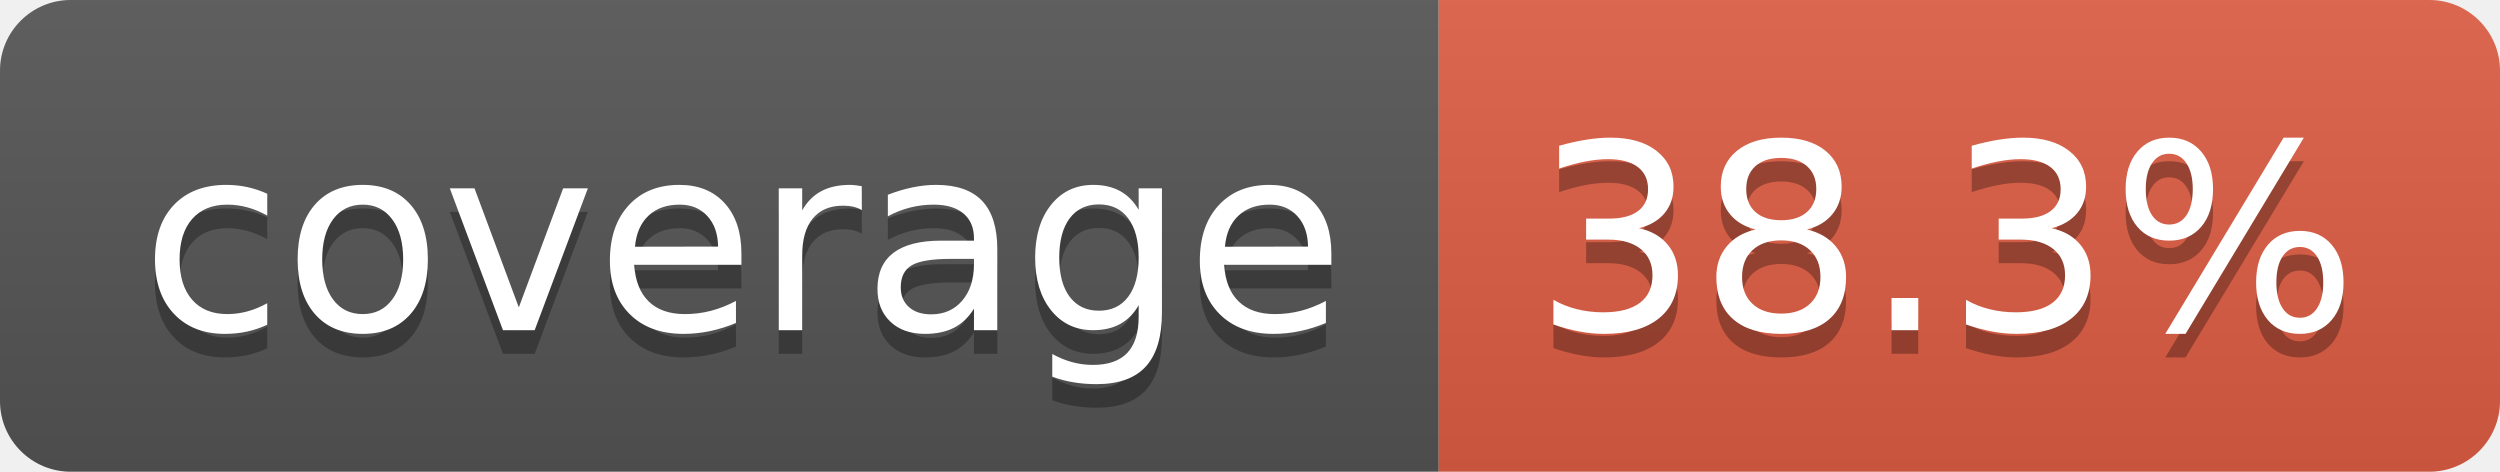
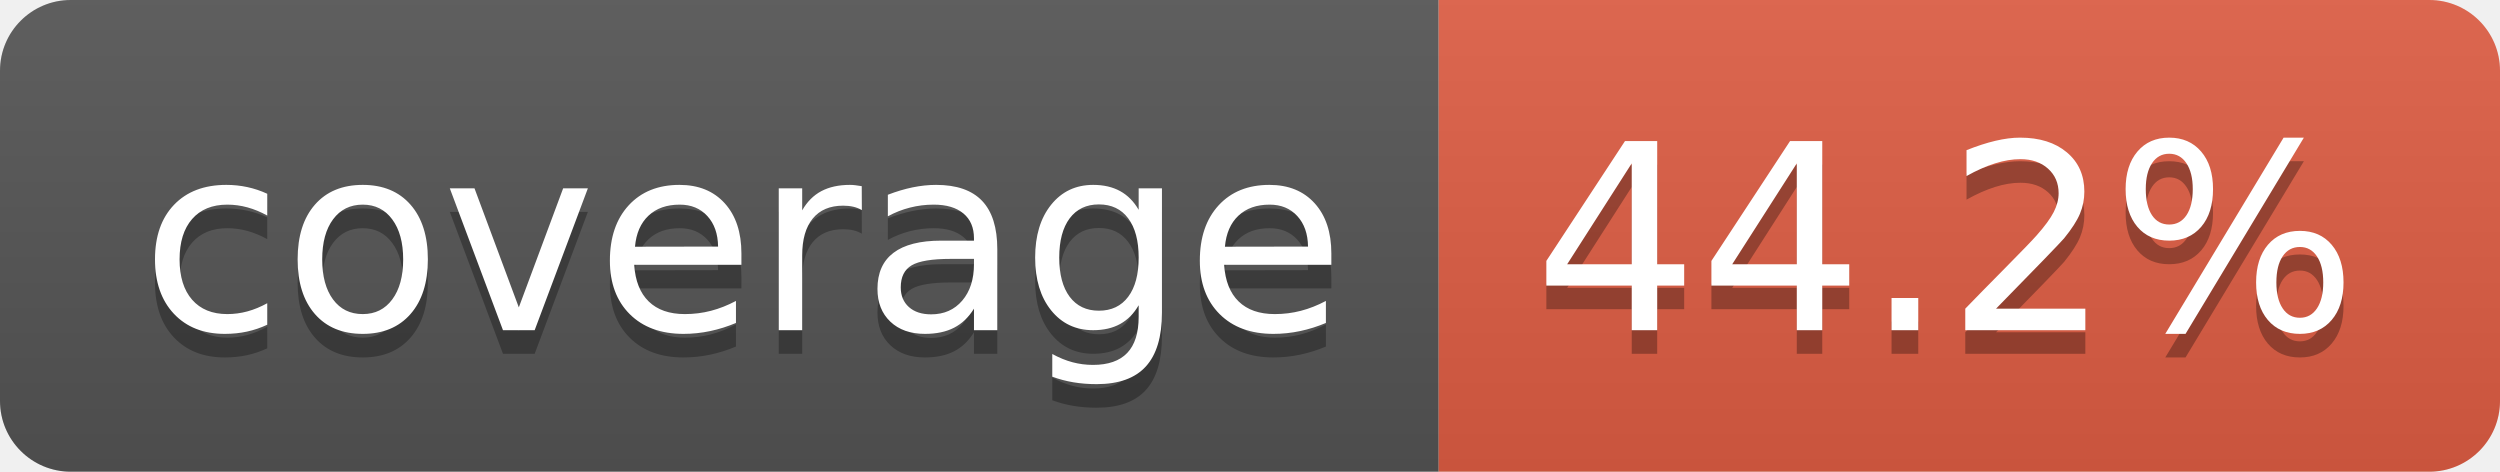
- <svg xmlns="http://www.w3.org/2000/svg" width="106" height="20" role="img" aria-label="coverage: 38.3%">
+ <svg xmlns="http://www.w3.org/2000/svg" width="106" height="20" role="img" aria-label="coverage: 44.2%">
  <linearGradient id="s" x2="0" y2="100%">
    <stop offset="0" stop-color="#bbb" stop-opacity=".1" />
    <stop offset="1" stop-opacity=".1" />
  </linearGradient>
  <clipPath id="r">
    <rect width="106" height="20" rx="3" fill="#fff" />
  </clipPath>
  <g clip-path="url(#r)">
    <rect width="61" height="20" fill="#555" />
    <rect x="61" width="45" height="20" fill="#e05d44" />
    <rect width="106" height="20" fill="url(#s)" />
  </g>
  <g fill="#fff" text-anchor="middle" font-family="Verdana,Geneva,DejaVu Sans,sans-serif" text-rendering="geometricPrecision" font-size="110">
    <text aria-hidden="true" x="315" y="150" fill="#010101" fill-opacity=".3" transform="scale(.1)" textLength="510">coverage</text>
    <text x="315" y="140" transform="scale(.1)" fill="#fff" textLength="510">coverage</text>
-     <text aria-hidden="true" x="825" y="150" fill="#010101" fill-opacity=".3" transform="scale(.1)" textLength="350">38.3%</text>
-     <text x="825" y="140" transform="scale(.1)" fill="#fff" textLength="350">38.3%</text>
+     <text aria-hidden="true" x="825" y="150" fill="#010101" fill-opacity=".3" transform="scale(.1)" textLength="350">44.2%</text>
+     <text x="825" y="140" transform="scale(.1)" fill="#fff" textLength="350">44.2%</text>
  </g>
</svg>
